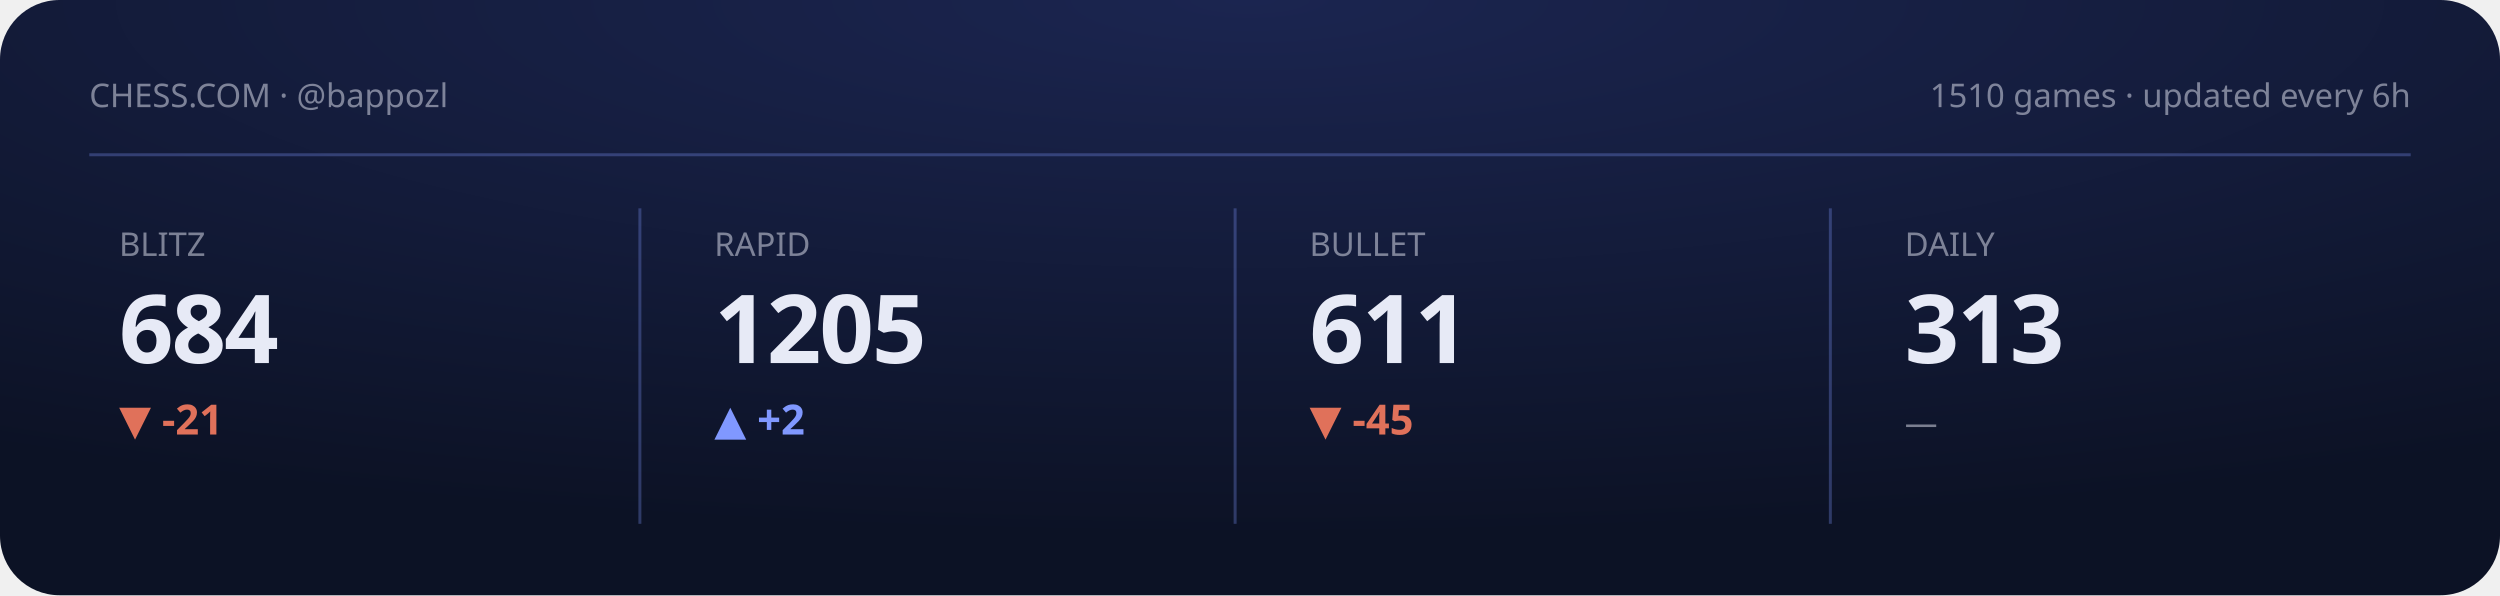
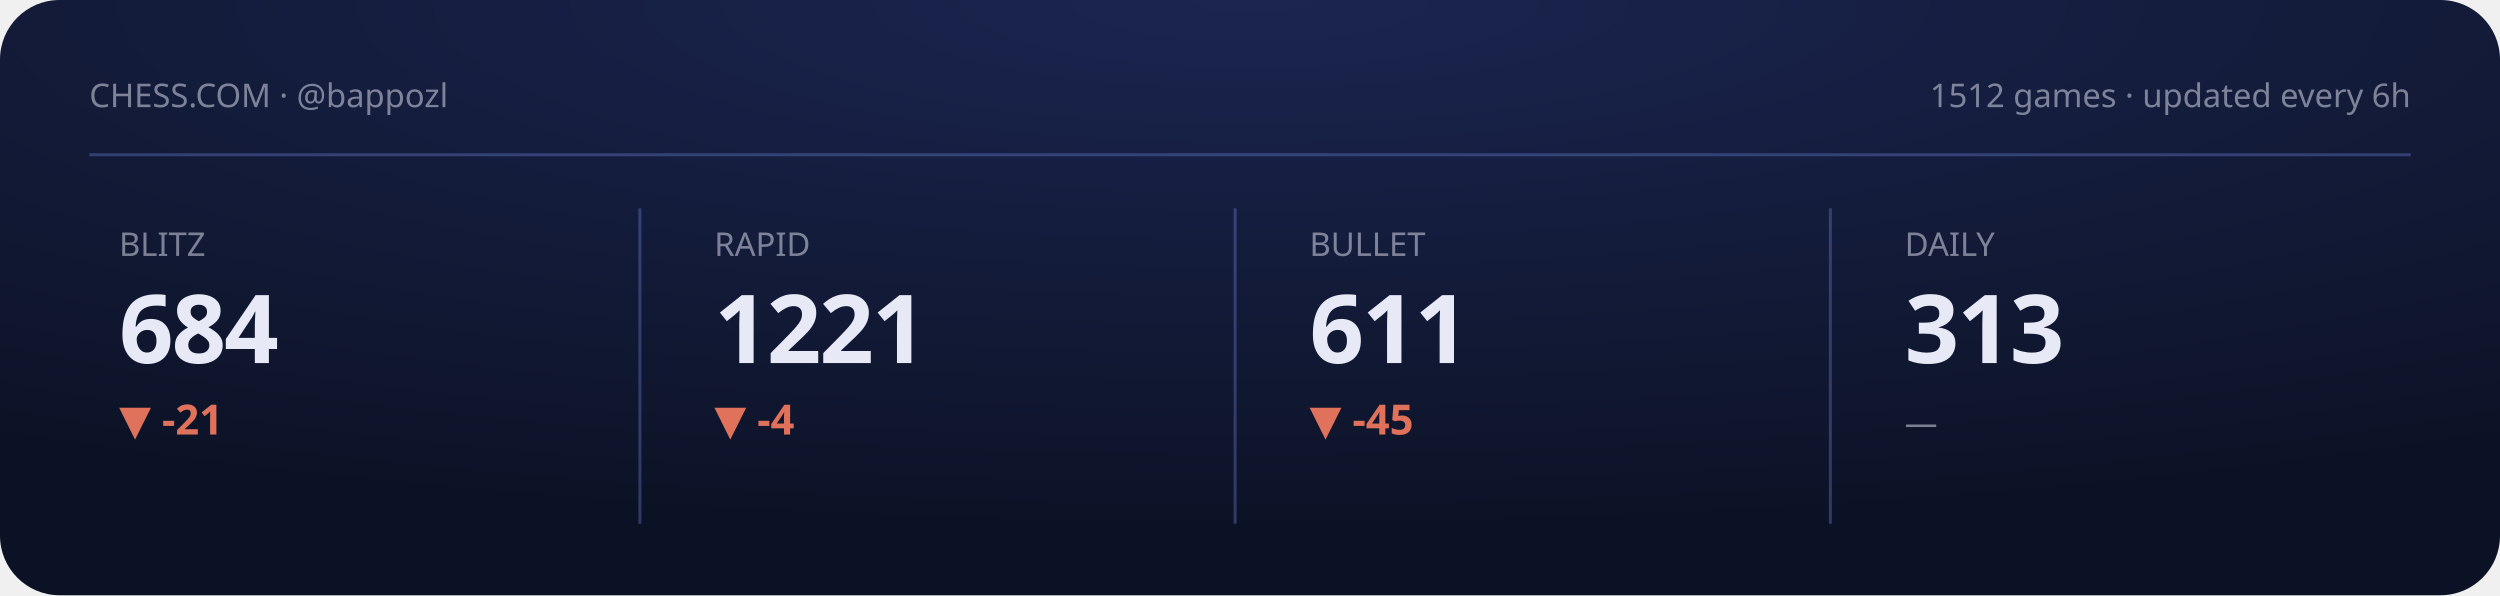
<svg xmlns="http://www.w3.org/2000/svg" viewBox="0 0 840 200" width="840" height="200" role="img" aria-label="Chess.com stats summary">
  <defs>
    <radialGradient id="gCS" cx="50%" cy="0%" r="90%">
      <stop offset="0" stop-color="#1b2550" />
      <stop offset="1" stop-color="#0c1225" />
    </radialGradient>
  </defs>
  <style>text{fill:#e7eaf6}.bg{fill:#0c1225}.acc{fill:#8098ff}.ln{stroke:#8098ff}.area{fill:#8098ff;opacity:.14}.peak{stroke:#8098ff;opacity:.3}.chip{fill:#8098ff;opacity:.14}.down{fill:#e0715a}.panel{fill:#fff;opacity:.045}.stroke{stroke:#fff;opacity:.08;fill:none}svg{font-family:'Space Grotesk',system-ui,sans-serif}.lbl{font-weight:600;font-size:11px;letter-spacing:.16em}.big{font-weight:700;font-size:34px;letter-spacing:-.02em}.mid{font-weight:600;font-size:14px}.mut{font-weight:500;font-size:11px;opacity:.5}.ser{font-family:'Instrument Serif',serif;font-weight:400;letter-spacing:0}.mono{font-family:'JetBrains Mono',monospace}.ln{fill:none;stroke-width:2.5;stroke-linecap:round;stroke-linejoin:round}.thin{stroke-width:1.6}.draw{stroke-dasharray:1200;stroke-dashoffset:1200;animation:draw 2.3s cubic-bezier(.6,.05,.2,1) forwards .25s}.dot{animation:pulse 2s ease-in-out infinite}.glow{animation:glow 3.4s ease-in-out infinite}.float{animation:float 6.5s ease-in-out infinite}.shim{animation:shim 3s ease-in-out infinite}@keyframes draw{to{stroke-dashoffset:0}}@keyframes pulse{0%,100%{r:4.5;opacity:1}50%{r:8;opacity:.45}}@keyframes glow{0%,100%{opacity:.14}50%{opacity:.34}}@keyframes float{0%,100%{transform:translateY(0)}50%{transform:translateY(-7px)}}@keyframes shim{0%,100%{opacity:.5}50%{opacity:1}}</style>
  <rect width="840" height="200" rx="20" fill="url(#gCS)" />
  <text class="mut" x="30" y="36">CHESS.COM · @bappozl</text>
-   <text class="mut" x="810" y="36" text-anchor="end">1510 games · updated every 6h</text>
+   <text class="mut" x="810" y="36" text-anchor="end">1512 games · updated every 6h</text>
  <line class="peak" x1="30" y1="52" x2="810" y2="52" stroke-dasharray="0" />
  <g>
    <text class="mut" x="40" y="86">BLITZ</text>
    <text class="big" x="40" y="122" style="font-size:32px">684</text>
    <text class="down mid" x="40" y="146">▼ -21</text>
    <polyline class="ln thin draw" points="40.0,179.8 59.4,162.2 78.9,180.8 98.3,161.2 117.7,177.7 137.1,163.2 156.6,178.8 176.0,164.3" />
  </g>
  <line class="peak" x1="215" y1="70" x2="215" y2="176" stroke-dasharray="0" />
  <g>
    <text class="mut" x="240" y="86">RAPID</text>
-     <text class="big" x="240" y="122" style="font-size:32px">1205</text>
-     <text class="acc mid" x="240" y="146">▲ +2</text>
-     <polyline class="ln thin draw" points="240.0,161.2 259.4,166.5 278.9,171.3 298.3,176.1 317.7,180.8 337.1,176.1 356.6,170.7 376.0,166.5" />
+     <text class="big" x="240" y="122" style="font-size:32px">1221</text>
+     <text class="down mid" x="240" y="146">▼ -4</text>
+     <polyline class="ln thin draw" points="240.0,173.0 259.4,176.9 278.9,180.8 298.3,176.9 317.7,172.5 337.1,169.0 356.6,164.6 376.0,161.2" />
  </g>
  <line class="peak" x1="415" y1="70" x2="415" y2="176" stroke-dasharray="0" />
  <g>
    <text class="mut" x="440" y="86">BULLET</text>
    <text class="big" x="440" y="122" style="font-size:32px">611</text>
    <text class="down mid" x="440" y="146">▼ -45</text>
    <polyline class="ln thin draw" points="440.0,164.3 459.4,172.3 478.9,180.8 498.3,172.3 517.7,164.7 537.1,172.9 556.6,167.8 576.0,161.2" />
  </g>
  <line class="peak" x1="615" y1="70" x2="615" y2="176" stroke-dasharray="0" />
  <g>
    <text class="mut" x="640" y="86">DAILY</text>
    <text class="big" x="640" y="122" style="font-size:32px">313</text>
    <text class="mut mid" x="640" y="146">—</text>
  </g>
</svg>
